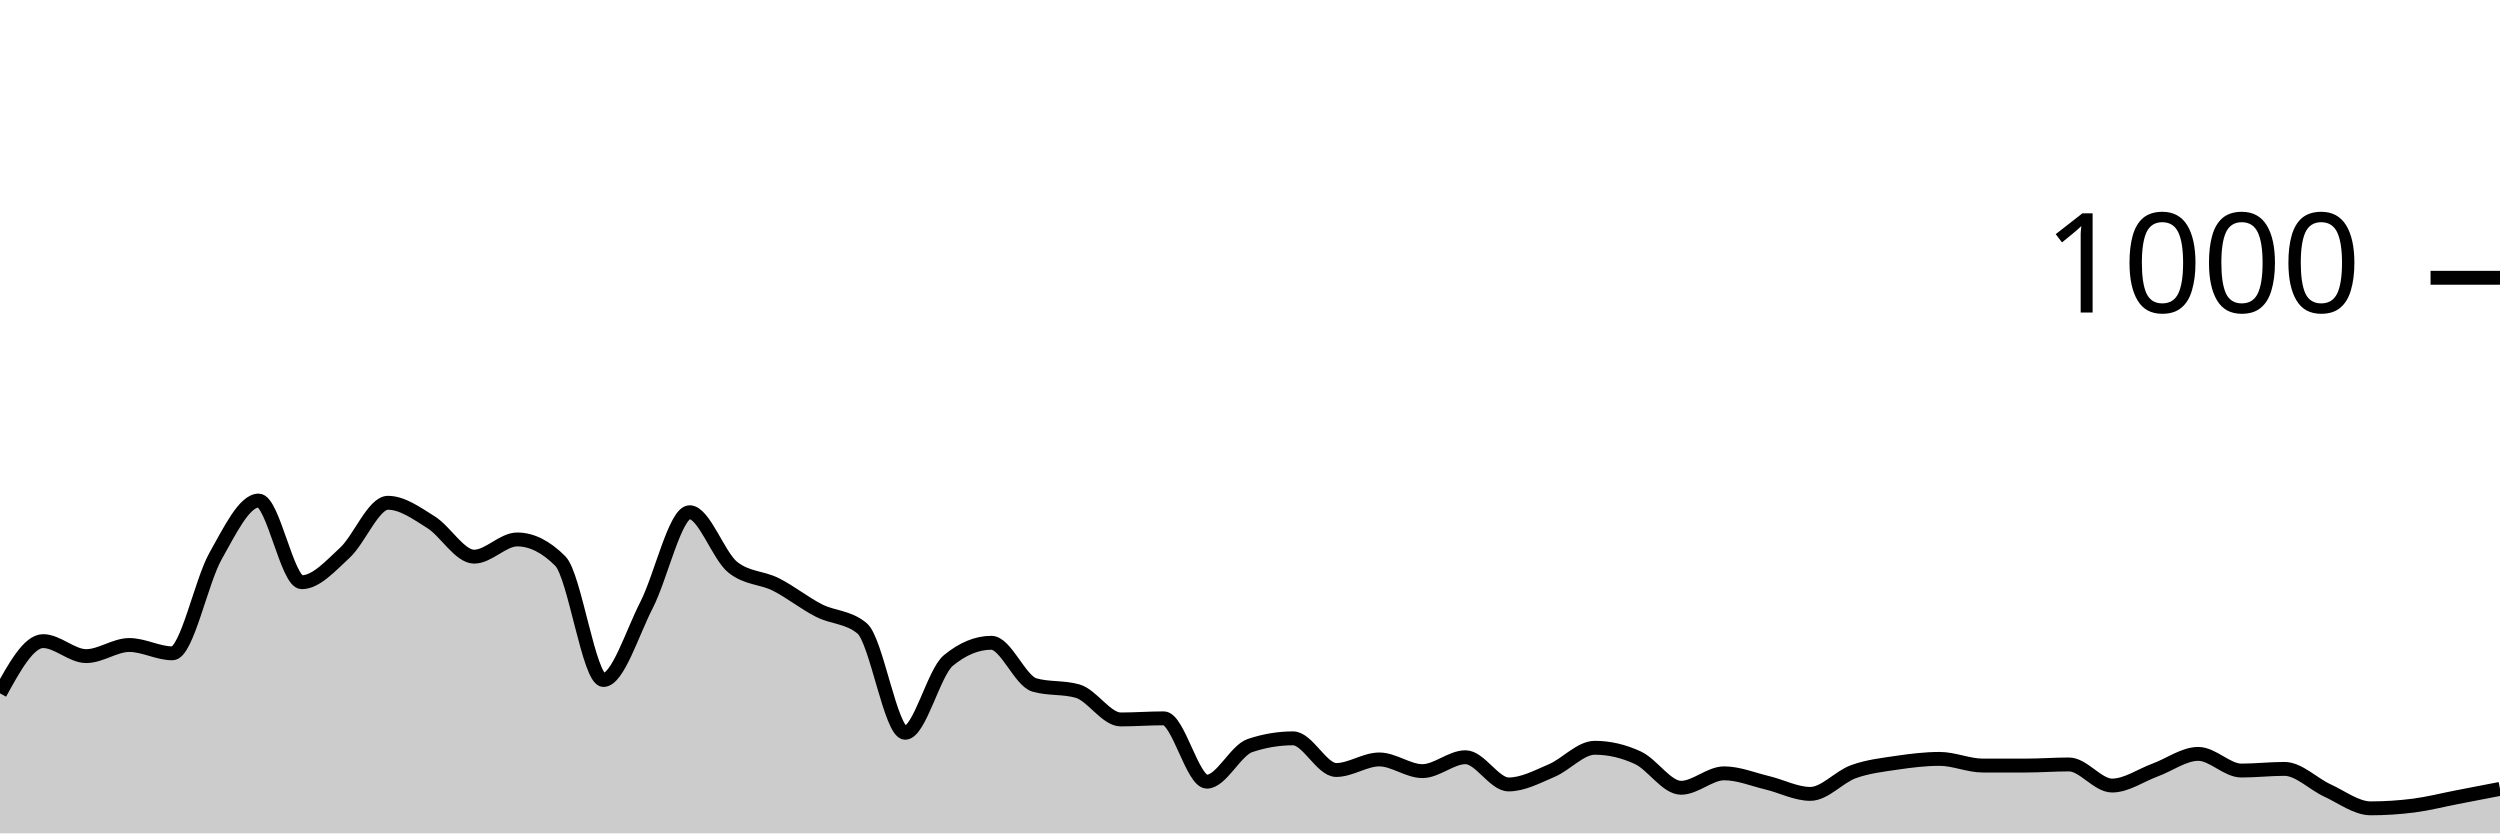
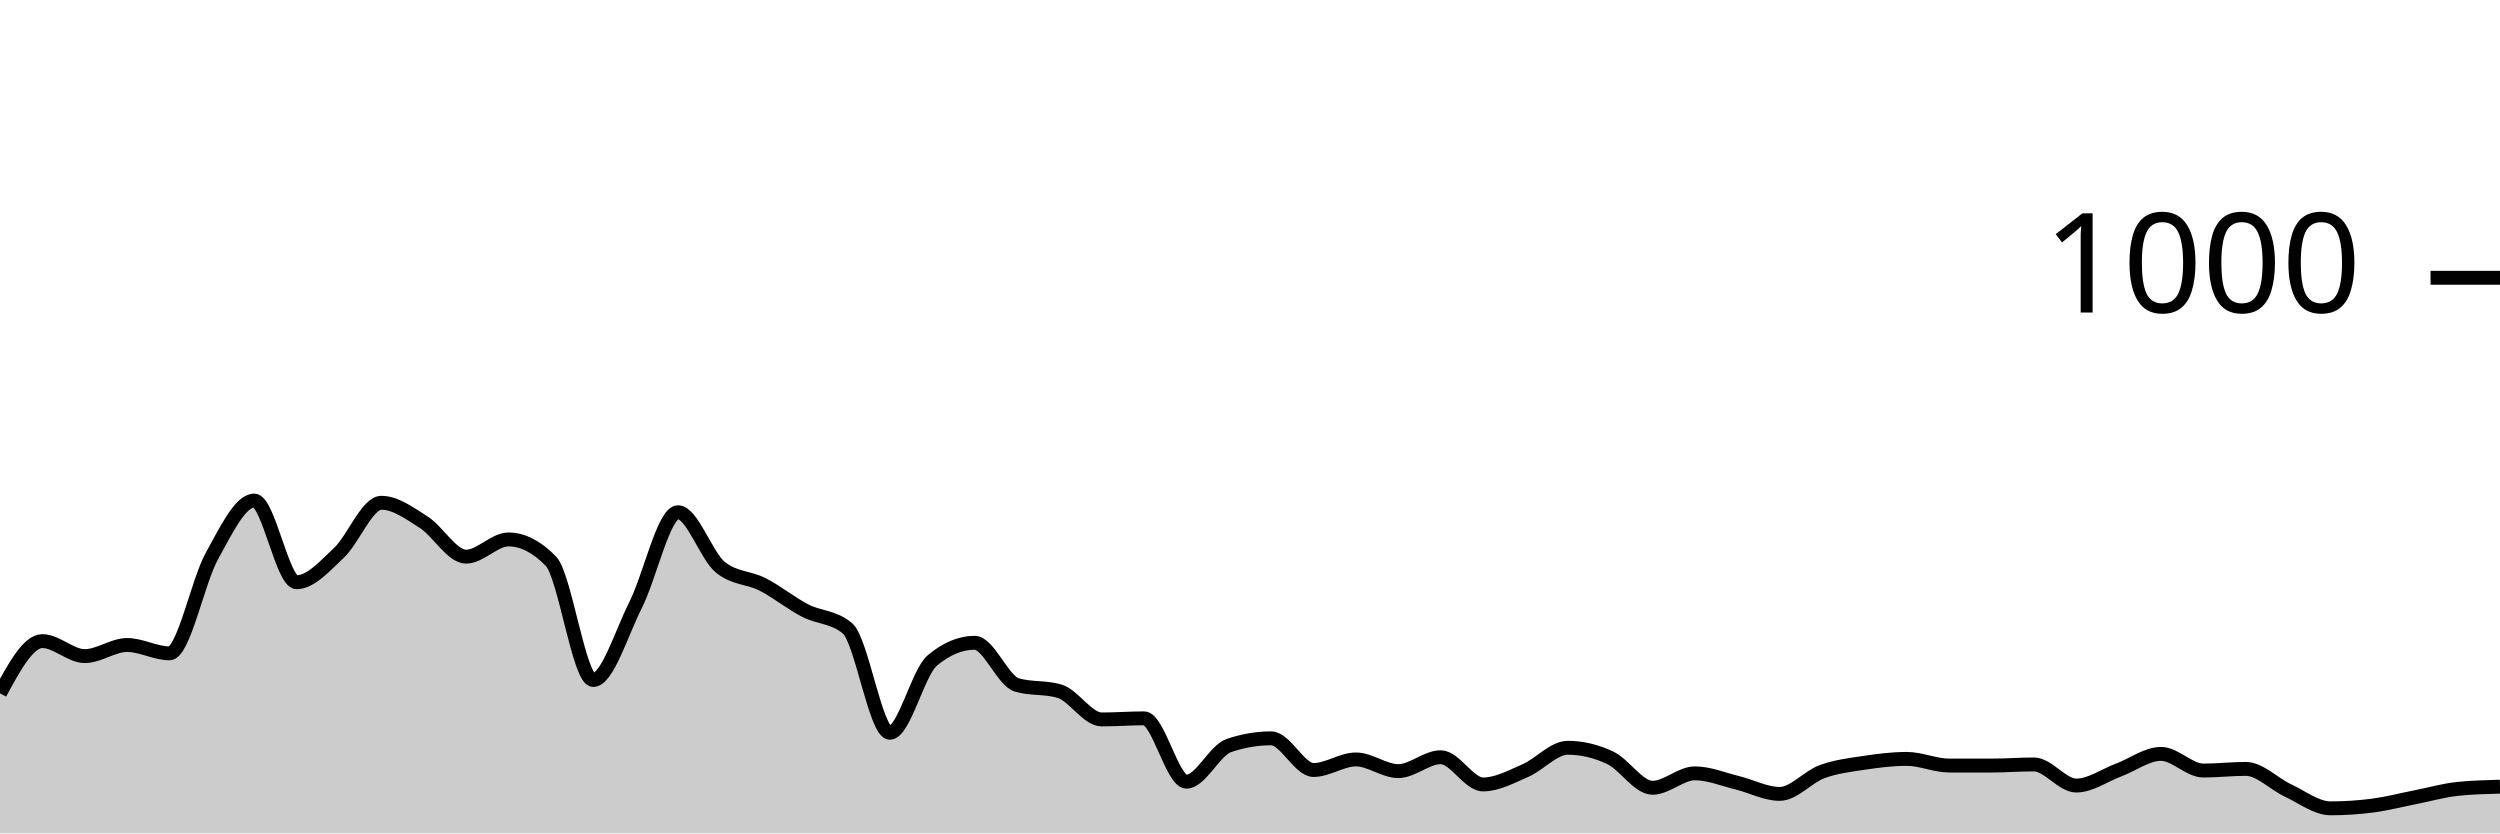
<svg xmlns="http://www.w3.org/2000/svg" viewBox="0 0 180 60">
  <g transform="translate(0,20)">
-     <path class="area" fill="rgba(0, 0, 0, 0.2)" d="M0,29.92C1.034,28.04,2.069,26.16,3.103,26.16C4.138,26.16,5.172,27.24,6.207,27.24C7.241,27.24,8.276,26.44,9.31,26.44C10.345,26.44,11.379,27.04,12.414,27.04C13.448,27.04,14.483,21.873,15.517,20.04C16.552,18.207,17.586,16.04,18.621,16.04C19.655,16.04,20.69,21.92,21.724,21.92C22.759,21.92,23.793,20.753,24.828,19.8C25.862,18.847,26.897,16.2,27.931,16.2C28.966,16.2,30,16.953,31.034,17.6C32.069,18.247,33.103,20.08,34.138,20.08C35.172,20.08,36.207,18.84,37.241,18.84C38.276,18.84,39.31,19.36,40.345,20.4C41.379,21.44,42.414,28.96,43.448,28.96C44.483,28.96,45.517,25.573,46.552,23.56C47.586,21.547,48.621,16.88,49.655,16.88C50.69,16.88,51.724,20.013,52.759,20.84C53.793,21.667,54.828,21.56,55.862,22.08C56.897,22.6,57.931,23.433,58.966,23.96C60,24.487,61.034,24.387,62.069,25.24C63.103,26.093,64.138,32.76,65.172,32.76C66.207,32.76,67.241,28.413,68.276,27.56C69.31,26.707,70.345,26.28,71.379,26.28C72.414,26.28,73.448,29.027,74.483,29.32C75.517,29.613,76.552,29.467,77.586,29.76C78.621,30.053,79.655,31.8,80.69,31.8C81.724,31.8,82.759,31.72,83.793,31.72C84.828,31.72,85.862,36.28,86.897,36.28C87.931,36.28,88.966,34.027,90,33.68C91.034,33.333,92.069,33.16,93.103,33.16C94.138,33.16,95.172,35.44,96.207,35.44C97.241,35.44,98.276,34.68,99.31,34.68C100.345,34.68,101.379,35.52,102.414,35.52C103.448,35.52,104.483,34.52,105.517,34.52C106.552,34.52,107.586,36.48,108.621,36.48C109.655,36.48,110.69,35.92,111.724,35.48C112.759,35.04,113.793,33.84,114.828,33.84C115.862,33.84,116.897,34.08,117.931,34.56C118.966,35.04,120,36.72,121.034,36.72C122.069,36.72,123.103,35.68,124.138,35.68C125.172,35.68,126.207,36.113,127.241,36.36C128.276,36.607,129.31,37.16,130.345,37.16C131.379,37.16,132.414,35.933,133.448,35.56C134.483,35.187,135.517,35.073,136.552,34.92C137.586,34.767,138.621,34.64,139.655,34.64C140.69,34.64,141.724,35.12,142.759,35.12C143.793,35.12,144.828,35.12,145.862,35.12C146.897,35.12,147.931,35.04,148.966,35.04C150,35.04,151.034,36.56,152.069,36.56C153.103,36.56,154.138,35.82,155.172,35.44C156.207,35.06,157.241,34.28,158.276,34.28C159.31,34.28,160.345,35.48,161.379,35.48C162.414,35.48,163.448,35.36,164.483,35.36C165.517,35.36,166.552,36.447,167.586,36.92C168.621,37.393,169.655,38.2,170.69,38.2C171.724,38.2,172.759,38.133,173.793,38C174.828,37.867,175.862,37.6,176.897,37.4C177.931,37.2,178.966,37,180,36.8L180,40C178.966,40,177.931,40,176.897,40C175.862,40,174.828,40,173.793,40C172.759,40,171.724,40,170.69,40C169.655,40,168.621,40,167.586,40C166.552,40,165.517,40,164.483,40C163.448,40,162.414,40,161.379,40C160.345,40,159.31,40,158.276,40C157.241,40,156.207,40,155.172,40C154.138,40,153.103,40,152.069,40C151.034,40,150,40,148.966,40C147.931,40,146.897,40,145.862,40C144.828,40,143.793,40,142.759,40C141.724,40,140.69,40,139.655,40C138.621,40,137.586,40,136.552,40C135.517,40,134.483,40,133.448,40C132.414,40,131.379,40,130.345,40C129.31,40,128.276,40,127.241,40C126.207,40,125.172,40,124.138,40C123.103,40,122.069,40,121.034,40C120,40,118.966,40,117.931,40C116.897,40,115.862,40,114.828,40C113.793,40,112.759,40,111.724,40C110.69,40,109.655,40,108.621,40C107.586,40,106.552,40,105.517,40C104.483,40,103.448,40,102.414,40C101.379,40,100.345,40,99.31,40C98.276,40,97.241,40,96.207,40C95.172,40,94.138,40,93.103,40C92.069,40,91.034,40,90,40C88.966,40,87.931,40,86.897,40C85.862,40,84.828,40,83.793,40C82.759,40,81.724,40,80.69,40C79.655,40,78.621,40,77.586,40C76.552,40,75.517,40,74.483,40C73.448,40,72.414,40,71.379,40C70.345,40,69.31,40,68.276,40C67.241,40,66.207,40,65.172,40C64.138,40,63.103,40,62.069,40C61.034,40,60,40,58.966,40C57.931,40,56.897,40,55.862,40C54.828,40,53.793,40,52.759,40C51.724,40,50.69,40,49.655,40C48.621,40,47.586,40,46.552,40C45.517,40,44.483,40,43.448,40C42.414,40,41.379,40,40.345,40C39.31,40,38.276,40,37.241,40C36.207,40,35.172,40,34.138,40C33.103,40,32.069,40,31.034,40C30,40,28.966,40,27.931,40C26.897,40,25.862,40,24.828,40C23.793,40,22.759,40,21.724,40C20.69,40,19.655,40,18.621,40C17.586,40,16.552,40,15.517,40C14.483,40,13.448,40,12.414,40C11.379,40,10.345,40,9.31,40C8.276,40,7.241,40,6.207,40C5.172,40,4.138,40,3.103,40C2.069,40,1.034,40,0,40Z" />
-     <path class="line" stroke="black" fill="none" d="M0,29.92C1.034,28.04,2.069,26.16,3.103,26.16C4.138,26.16,5.172,27.24,6.207,27.24C7.241,27.24,8.276,26.44,9.31,26.44C10.345,26.44,11.379,27.04,12.414,27.04C13.448,27.04,14.483,21.873,15.517,20.04C16.552,18.207,17.586,16.04,18.621,16.04C19.655,16.04,20.69,21.92,21.724,21.92C22.759,21.92,23.793,20.753,24.828,19.8C25.862,18.847,26.897,16.2,27.931,16.2C28.966,16.2,30,16.953,31.034,17.6C32.069,18.247,33.103,20.08,34.138,20.08C35.172,20.08,36.207,18.84,37.241,18.84C38.276,18.84,39.31,19.36,40.345,20.4C41.379,21.44,42.414,28.96,43.448,28.96C44.483,28.96,45.517,25.573,46.552,23.56C47.586,21.547,48.621,16.88,49.655,16.88C50.69,16.88,51.724,20.013,52.759,20.84C53.793,21.667,54.828,21.56,55.862,22.08C56.897,22.6,57.931,23.433,58.966,23.96C60,24.487,61.034,24.387,62.069,25.24C63.103,26.093,64.138,32.76,65.172,32.76C66.207,32.76,67.241,28.413,68.276,27.56C69.31,26.707,70.345,26.28,71.379,26.28C72.414,26.28,73.448,29.027,74.483,29.32C75.517,29.613,76.552,29.467,77.586,29.76C78.621,30.053,79.655,31.8,80.69,31.8C81.724,31.8,82.759,31.72,83.793,31.72C84.828,31.72,85.862,36.28,86.897,36.28C87.931,36.28,88.966,34.027,90,33.68C91.034,33.333,92.069,33.16,93.103,33.16C94.138,33.16,95.172,35.44,96.207,35.44C97.241,35.44,98.276,34.68,99.31,34.68C100.345,34.68,101.379,35.52,102.414,35.52C103.448,35.52,104.483,34.52,105.517,34.52C106.552,34.52,107.586,36.48,108.621,36.48C109.655,36.48,110.69,35.92,111.724,35.48C112.759,35.04,113.793,33.84,114.828,33.84C115.862,33.84,116.897,34.08,117.931,34.56C118.966,35.04,120,36.72,121.034,36.72C122.069,36.72,123.103,35.68,124.138,35.68C125.172,35.68,126.207,36.113,127.241,36.36C128.276,36.607,129.31,37.16,130.345,37.16C131.379,37.16,132.414,35.933,133.448,35.56C134.483,35.187,135.517,35.073,136.552,34.92C137.586,34.767,138.621,34.64,139.655,34.64C140.69,34.64,141.724,35.12,142.759,35.12C143.793,35.12,144.828,35.12,145.862,35.12C146.897,35.12,147.931,35.04,148.966,35.04C150,35.04,151.034,36.56,152.069,36.56C153.103,36.56,154.138,35.82,155.172,35.44C156.207,35.06,157.241,34.28,158.276,34.28C159.31,34.28,160.345,35.48,161.379,35.48C162.414,35.48,163.448,35.36,164.483,35.36C165.517,35.36,166.552,36.447,167.586,36.92C168.621,37.393,169.655,38.2,170.69,38.2C171.724,38.2,172.759,38.133,173.793,38C174.828,37.867,175.862,37.6,176.897,37.4C177.931,37.2,178.966,37,180,36.8" />
+     <path class="area" fill="rgba(0, 0, 0, 0.2)" d="M0,29.92C1.017,28.04,2.034,26.16,3.051,26.16C4.068,26.16,5.085,27.24,6.102,27.24C7.119,27.24,8.136,26.44,9.153,26.44C10.169,26.44,11.186,27.04,12.203,27.04C13.22,27.04,14.237,21.873,15.254,20.04C16.271,18.207,17.288,16.04,18.305,16.04C19.322,16.04,20.339,21.92,21.356,21.92C22.373,21.92,23.39,20.753,24.407,19.8C25.424,18.847,26.441,16.2,27.458,16.2C28.475,16.2,29.492,16.953,30.508,17.6C31.525,18.247,32.542,20.08,33.559,20.08C34.576,20.08,35.593,18.84,36.61,18.84C37.627,18.84,38.644,19.36,39.661,20.4C40.678,21.44,41.695,28.96,42.712,28.96C43.729,28.96,44.746,25.573,45.763,23.56C46.78,21.547,47.797,16.88,48.814,16.88C49.831,16.88,50.847,20.013,51.864,20.84C52.881,21.667,53.898,21.56,54.915,22.08C55.932,22.6,56.949,23.433,57.966,23.96C58.983,24.487,60,24.387,61.017,25.24C62.034,26.093,63.051,32.76,64.068,32.76C65.085,32.76,66.102,28.413,67.119,27.56C68.136,26.707,69.153,26.28,70.169,26.28C71.186,26.28,72.203,29.027,73.22,29.32C74.237,29.613,75.254,29.467,76.271,29.76C77.288,30.053,78.305,31.8,79.322,31.8C80.339,31.8,81.356,31.72,82.373,31.72C83.39,31.72,84.407,36.28,85.424,36.28C86.441,36.28,87.458,34.027,88.475,33.68C89.492,33.333,90.508,33.16,91.525,33.16C92.542,33.16,93.559,35.44,94.576,35.44C95.593,35.44,96.61,34.68,97.627,34.68C98.644,34.68,99.661,35.52,100.678,35.52C101.695,35.52,102.712,34.52,103.729,34.52C104.746,34.52,105.763,36.48,106.78,36.48C107.797,36.48,108.814,35.92,109.831,35.48C110.847,35.04,111.864,33.84,112.881,33.84C113.898,33.84,114.915,34.08,115.932,34.56C116.949,35.04,117.966,36.72,118.983,36.72C120,36.72,121.017,35.68,122.034,35.68C123.051,35.68,124.068,36.113,125.085,36.36C126.102,36.607,127.119,37.16,128.136,37.16C129.153,37.16,130.169,35.933,131.186,35.56C132.203,35.187,133.22,35.073,134.237,34.92C135.254,34.767,136.271,34.64,137.288,34.64C138.305,34.64,139.322,35.12,140.339,35.12C141.356,35.12,142.373,35.12,143.39,35.12C144.407,35.12,145.424,35.04,146.441,35.04C147.458,35.04,148.475,36.56,149.492,36.56C150.508,36.56,151.525,35.82,152.542,35.44C153.559,35.06,154.576,34.28,155.593,34.28C156.61,34.28,157.627,35.48,158.644,35.48C159.661,35.48,160.678,35.36,161.695,35.36C162.712,35.36,163.729,36.447,164.746,36.92C165.763,37.393,166.78,38.2,167.797,38.2C168.814,38.2,169.831,38.133,170.847,38C171.864,37.867,172.881,37.6,173.898,37.4C174.915,37.2,175.932,36.907,176.949,36.8C177.966,36.693,178.983,36.667,180,36.64L180,40C178.983,40,177.966,40,176.949,40C175.932,40,174.915,40,173.898,40C172.881,40,171.864,40,170.847,40C169.831,40,168.814,40,167.797,40C166.78,40,165.763,40,164.746,40C163.729,40,162.712,40,161.695,40C160.678,40,159.661,40,158.644,40C157.627,40,156.61,40,155.593,40C154.576,40,153.559,40,152.542,40C151.525,40,150.508,40,149.492,40C148.475,40,147.458,40,146.441,40C145.424,40,144.407,40,143.39,40C142.373,40,141.356,40,140.339,40C139.322,40,138.305,40,137.288,40C136.271,40,135.254,40,134.237,40C133.22,40,132.203,40,131.186,40C130.169,40,129.153,40,128.136,40C127.119,40,126.102,40,125.085,40C124.068,40,123.051,40,122.034,40C121.017,40,120,40,118.983,40C117.966,40,116.949,40,115.932,40C114.915,40,113.898,40,112.881,40C111.864,40,110.847,40,109.831,40C108.814,40,107.797,40,106.78,40C105.763,40,104.746,40,103.729,40C102.712,40,101.695,40,100.678,40C99.661,40,98.644,40,97.627,40C96.61,40,95.593,40,94.576,40C93.559,40,92.542,40,91.525,40C90.508,40,89.492,40,88.475,40C87.458,40,86.441,40,85.424,40C84.407,40,83.39,40,82.373,40C81.356,40,80.339,40,79.322,40C78.305,40,77.288,40,76.271,40C75.254,40,74.237,40,73.22,40C72.203,40,71.186,40,70.169,40C69.153,40,68.136,40,67.119,40C66.102,40,65.085,40,64.068,40C63.051,40,62.034,40,61.017,40C60,40,58.983,40,57.966,40C56.949,40,55.932,40,54.915,40C53.898,40,52.881,40,51.864,40C50.847,40,49.831,40,48.814,40C47.797,40,46.78,40,45.763,40C44.746,40,43.729,40,42.712,40C41.695,40,40.678,40,39.661,40C38.644,40,37.627,40,36.61,40C35.593,40,34.576,40,33.559,40C32.542,40,31.525,40,30.508,40C29.492,40,28.475,40,27.458,40C26.441,40,25.424,40,24.407,40C23.39,40,22.373,40,21.356,40C20.339,40,19.322,40,18.305,40C17.288,40,16.271,40,15.254,40C14.237,40,13.22,40,12.203,40C11.186,40,10.169,40,9.153,40C8.136,40,7.119,40,6.102,40C5.085,40,4.068,40,3.051,40C2.034,40,1.017,40,0,40Z" />
+     <path class="line" stroke="black" fill="none" d="M0,29.92C1.017,28.04,2.034,26.16,3.051,26.16C4.068,26.16,5.085,27.24,6.102,27.24C7.119,27.24,8.136,26.44,9.153,26.44C10.169,26.44,11.186,27.04,12.203,27.04C13.22,27.04,14.237,21.873,15.254,20.04C16.271,18.207,17.288,16.04,18.305,16.04C19.322,16.04,20.339,21.92,21.356,21.92C22.373,21.92,23.39,20.753,24.407,19.8C25.424,18.847,26.441,16.2,27.458,16.2C28.475,16.2,29.492,16.953,30.508,17.6C31.525,18.247,32.542,20.08,33.559,20.08C34.576,20.08,35.593,18.84,36.61,18.84C37.627,18.84,38.644,19.36,39.661,20.4C40.678,21.44,41.695,28.96,42.712,28.96C43.729,28.96,44.746,25.573,45.763,23.56C46.78,21.547,47.797,16.88,48.814,16.88C49.831,16.88,50.847,20.013,51.864,20.84C52.881,21.667,53.898,21.56,54.915,22.08C55.932,22.6,56.949,23.433,57.966,23.96C58.983,24.487,60,24.387,61.017,25.24C62.034,26.093,63.051,32.76,64.068,32.76C65.085,32.76,66.102,28.413,67.119,27.56C68.136,26.707,69.153,26.28,70.169,26.28C71.186,26.28,72.203,29.027,73.22,29.32C74.237,29.613,75.254,29.467,76.271,29.76C77.288,30.053,78.305,31.8,79.322,31.8C80.339,31.8,81.356,31.72,82.373,31.72C83.39,31.72,84.407,36.28,85.424,36.28C86.441,36.28,87.458,34.027,88.475,33.68C89.492,33.333,90.508,33.16,91.525,33.16C92.542,33.16,93.559,35.44,94.576,35.44C95.593,35.44,96.61,34.68,97.627,34.68C98.644,34.68,99.661,35.52,100.678,35.52C101.695,35.52,102.712,34.52,103.729,34.52C104.746,34.52,105.763,36.48,106.78,36.48C107.797,36.48,108.814,35.92,109.831,35.48C110.847,35.04,111.864,33.84,112.881,33.84C113.898,33.84,114.915,34.08,115.932,34.56C116.949,35.04,117.966,36.72,118.983,36.72C120,36.72,121.017,35.68,122.034,35.68C123.051,35.68,124.068,36.113,125.085,36.36C126.102,36.607,127.119,37.16,128.136,37.16C129.153,37.16,130.169,35.933,131.186,35.56C132.203,35.187,133.22,35.073,134.237,34.92C135.254,34.767,136.271,34.64,137.288,34.64C138.305,34.64,139.322,35.12,140.339,35.12C141.356,35.12,142.373,35.12,143.39,35.12C144.407,35.12,145.424,35.04,146.441,35.04C147.458,35.04,148.475,36.56,149.492,36.56C150.508,36.56,151.525,35.82,152.542,35.44C153.559,35.06,154.576,34.28,155.593,34.28C156.61,34.28,157.627,35.48,158.644,35.48C159.661,35.48,160.678,35.36,161.695,35.36C162.712,35.36,163.729,36.447,164.746,36.92C165.763,37.393,166.78,38.2,167.797,38.2C168.814,38.2,169.831,38.133,170.847,38C171.864,37.867,172.881,37.6,173.898,37.4C174.915,37.2,175.932,36.907,176.949,36.8C177.966,36.693,178.983,36.667,180,36.64" />
    <path class="axis-ceiling" stroke-width="1" stroke="black" fill="none" d="M175,0L180,0" />
    <text class="axis-ceiling-label" font-family="sans-serif" text-anchor="end" font-size="10px" x="170" y="2.5">1000</text>
  </g>
</svg>
